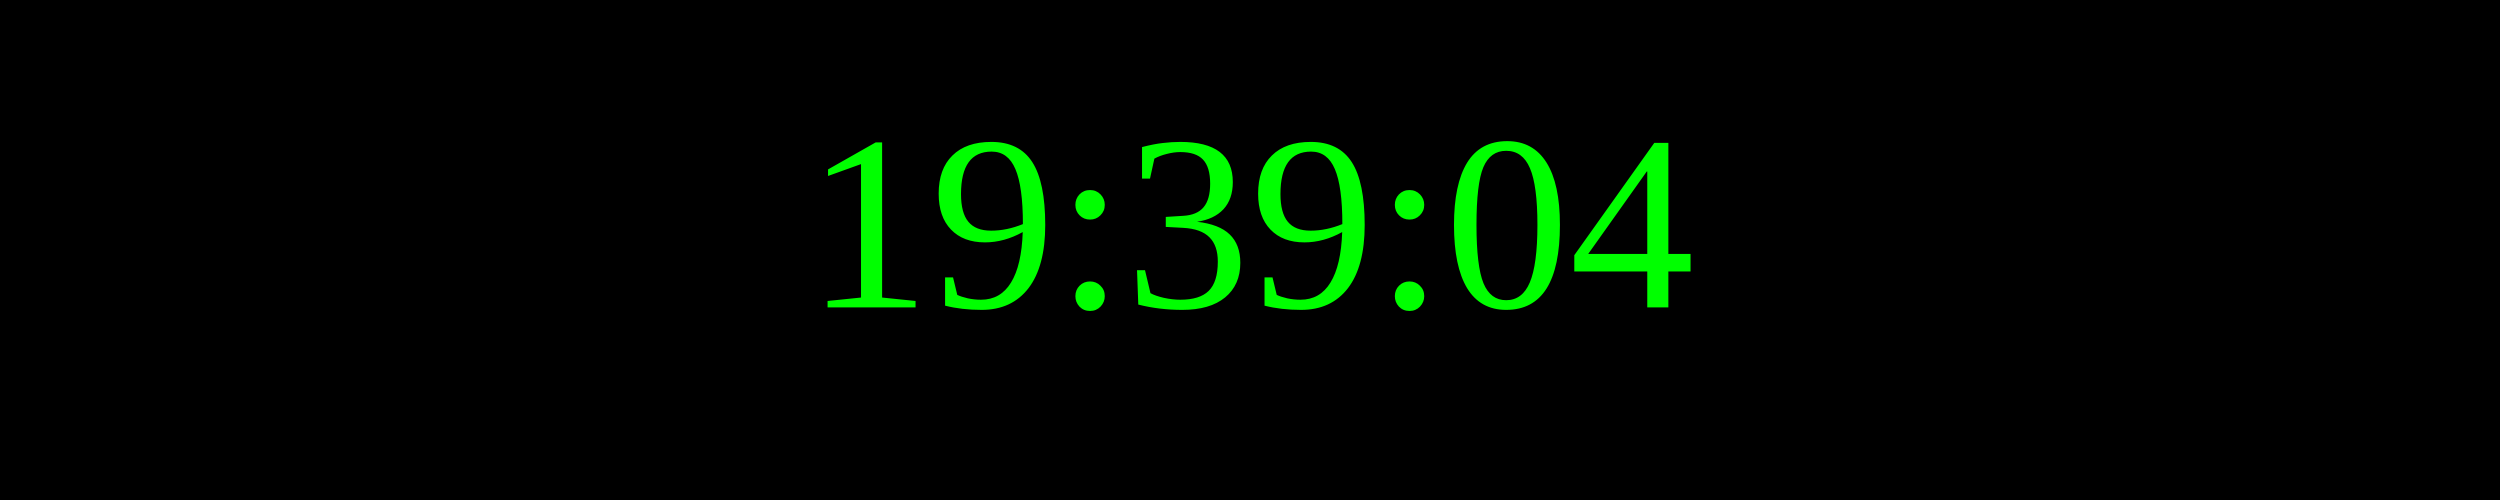
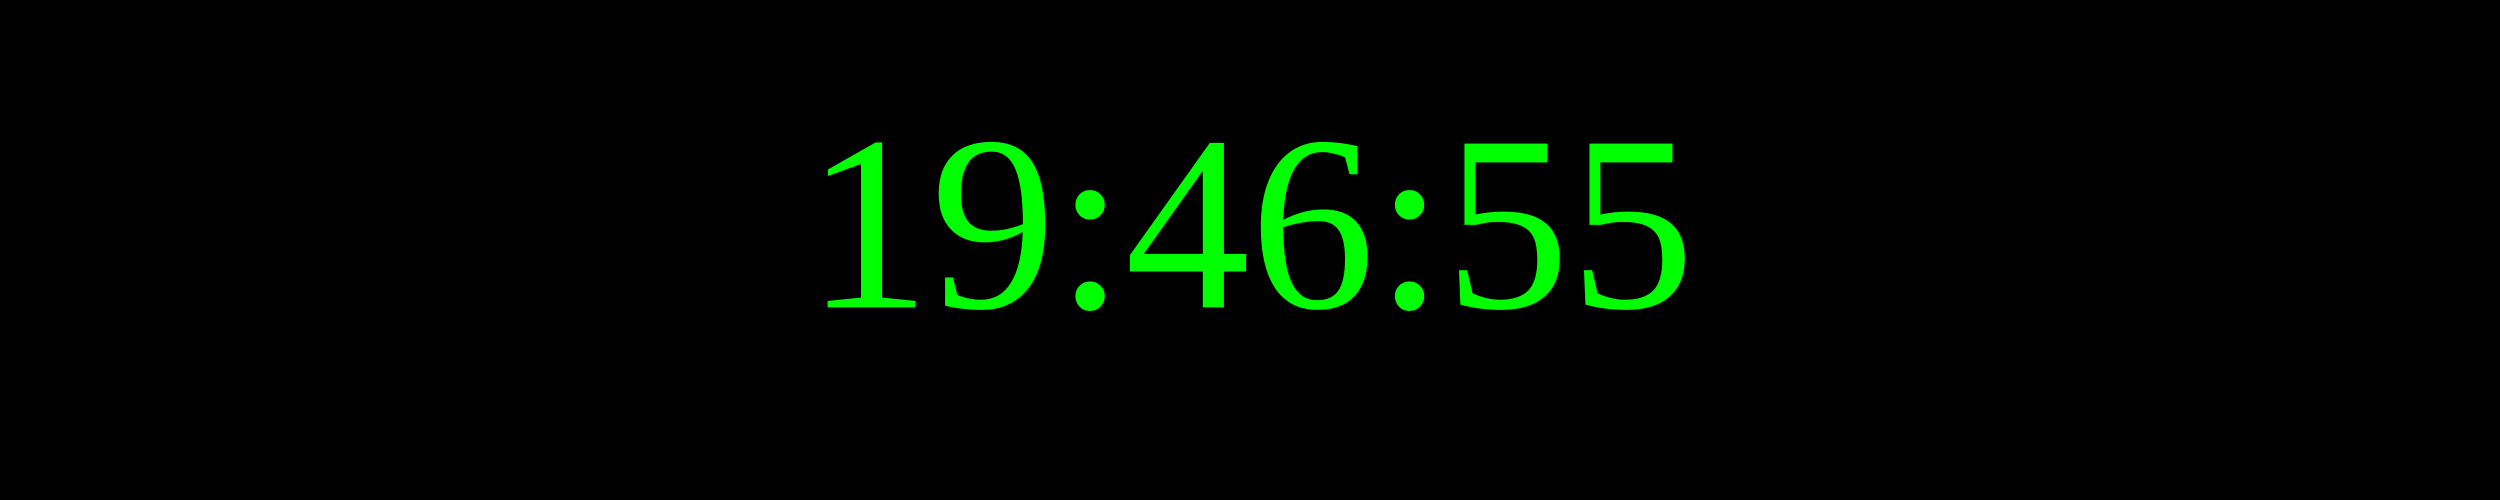
<svg xmlns="http://www.w3.org/2000/svg" width="250" height="50">
  <rect width="100%" height="100%" fill="black" />
  <text x="50%" y="50%" font-size="25" fill="lime" text-anchor="middle" dominant-baseline="middle">
- 19:39:04
+ 19:46:55
</text>
</svg>
